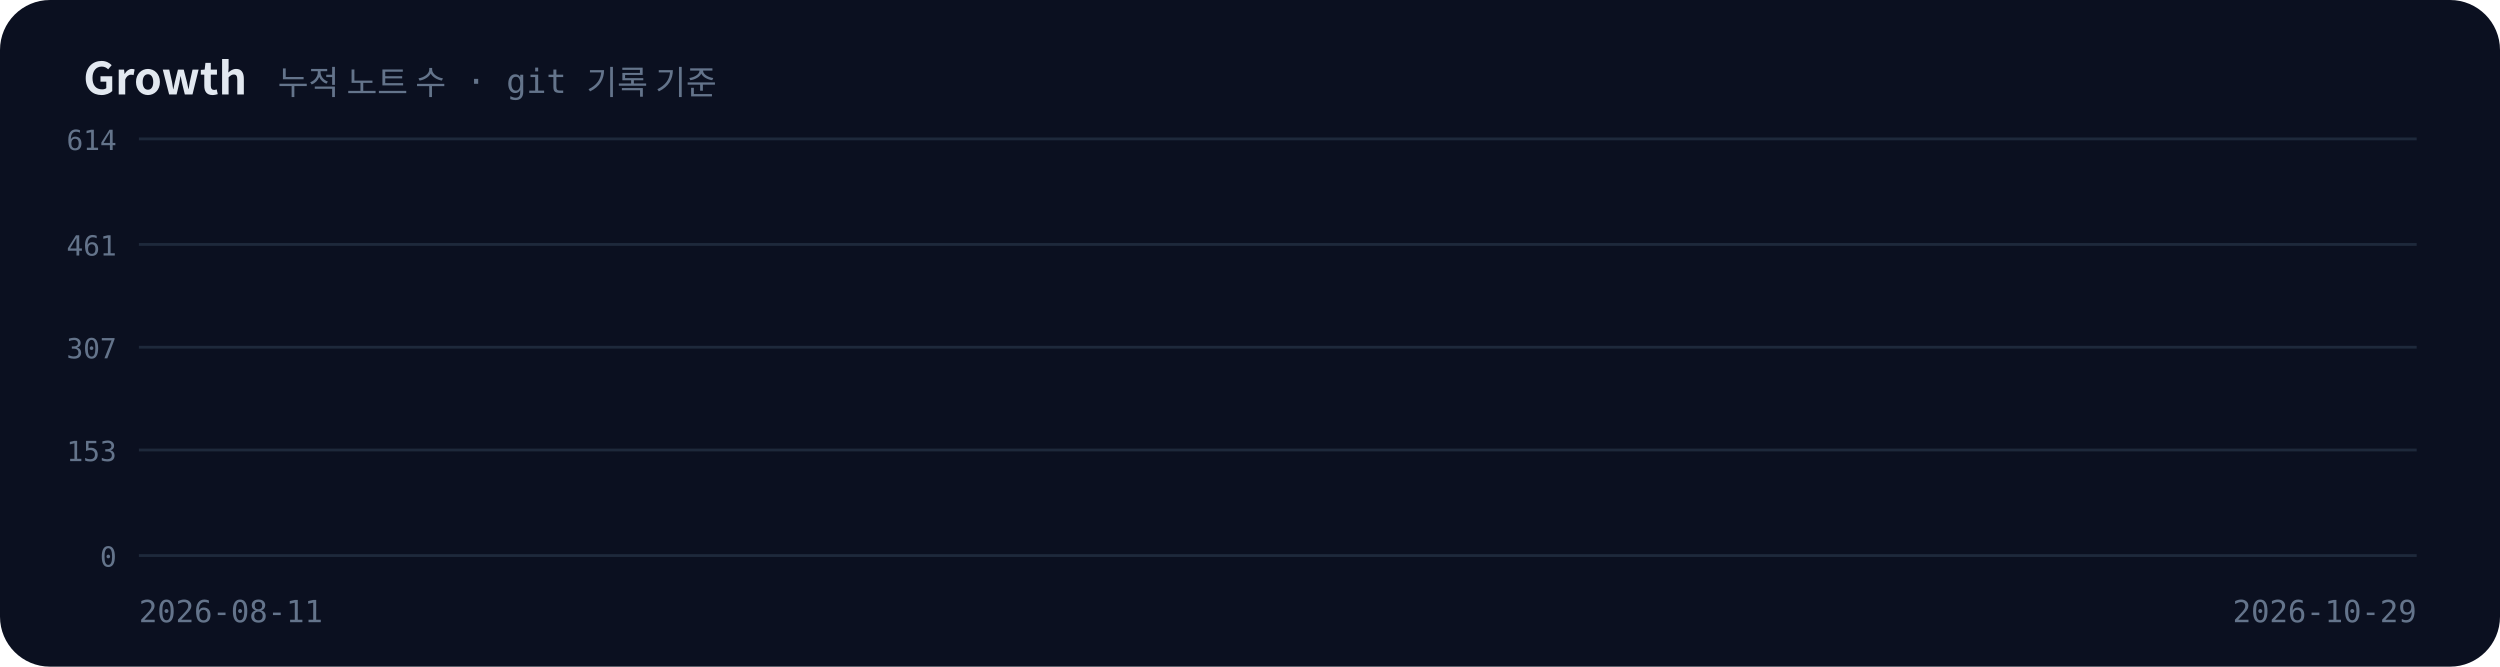
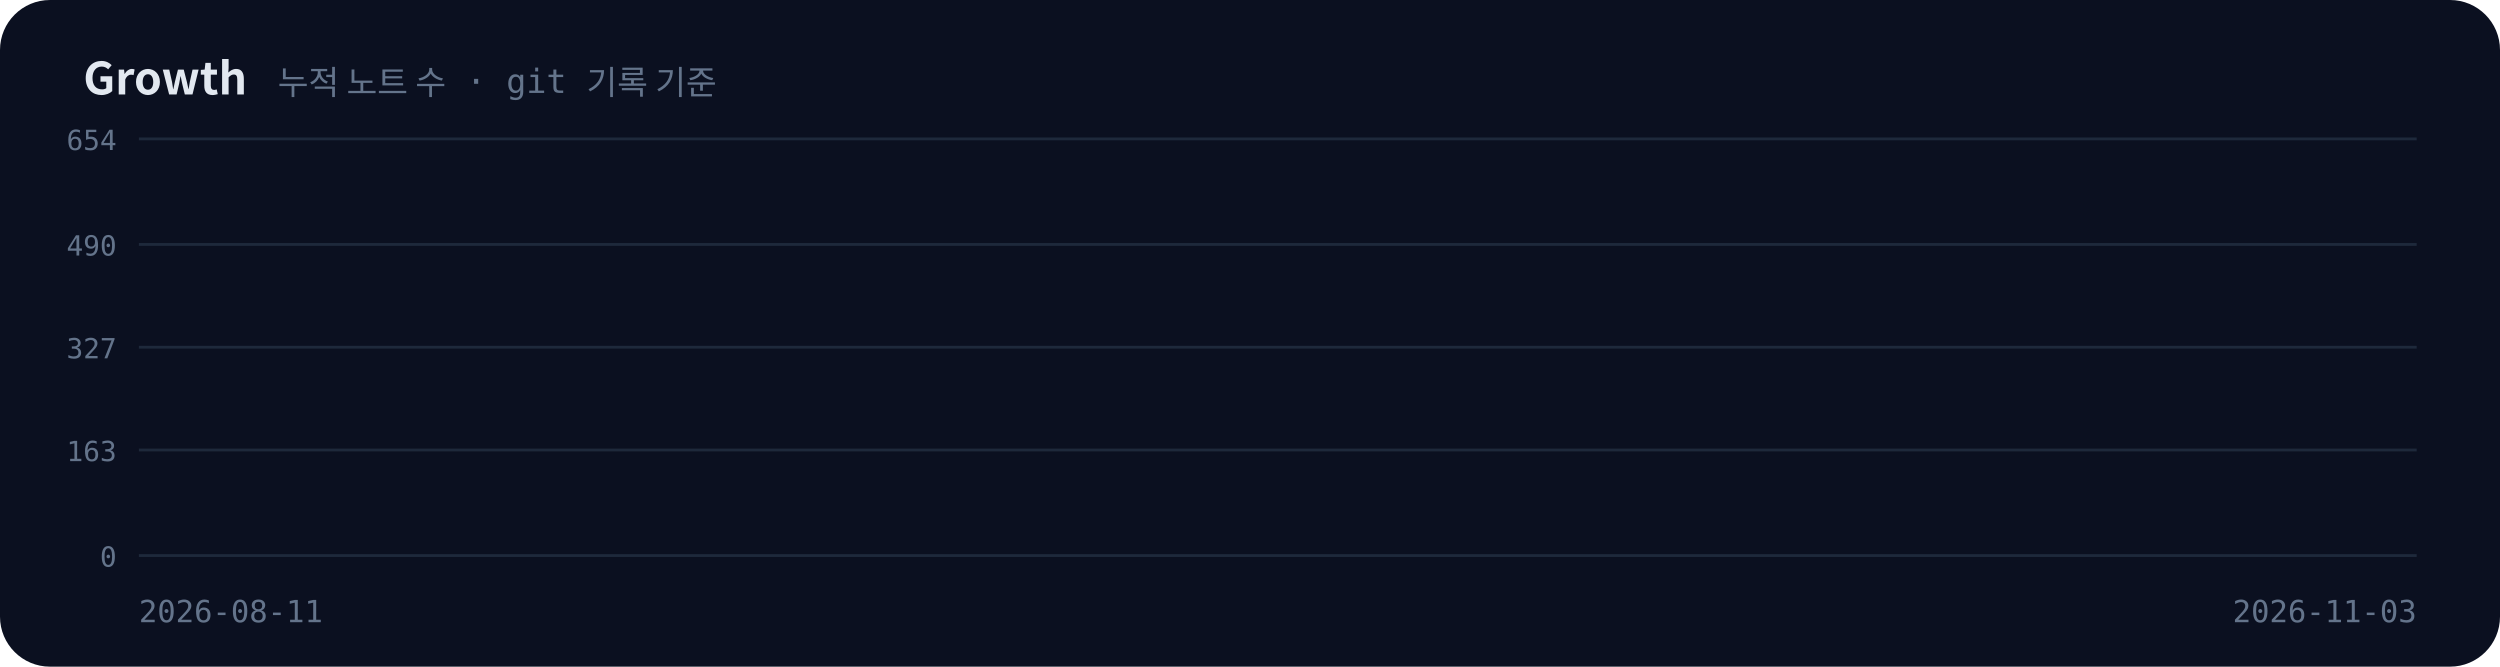
<svg xmlns="http://www.w3.org/2000/svg" viewBox="0 0 900 240" width="900" height="240">
  <defs>
    <filter id="glow" x="-50%" y="-50%" width="200%" height="200%">
      <feGaussianBlur stdDeviation="3" result="b" />
      <feMerge>
        <feMergeNode in="b" />
        <feMergeNode in="SourceGraphic" />
      </feMerge>
    </filter>
    <linearGradient id="ga" x1="0" y1="0" x2="0" y2="1">
      <stop offset="0" stop-color="#a78bfa" stop-opacity="0.45" />
      <stop offset="1" stop-color="#a78bfa" stop-opacity="0" />
    </linearGradient>
  </defs>
  <rect width="900" height="240" rx="18" fill="#0b1020" />
  <text x="30" y="34" font-family="'Pretendard','Apple SD Gothic Neo','Malgun Gothic','Noto Sans KR','Noto Sans CJK KR',sans-serif" font-size="16" font-weight="700" fill="#e2e8f0">Growth</text>
  <text x="100" y="34" font-family="'JetBrains Mono','D2Coding','Consolas','Menlo',monospace" font-size="12" fill="#64748b">누적 노트 수 · git 기록 기준</text>
  <line x1="50" y1="50" x2="870" y2="50" stroke="#1e293b" />
-   <text x="42" y="54" text-anchor="end" font-family="'JetBrains Mono','D2Coding','Consolas','Menlo',monospace" font-size="10" fill="#64748b">614</text>
+   <text x="42" y="54" text-anchor="end" font-family="'JetBrains Mono','D2Coding','Consolas','Menlo',monospace" font-size="10" fill="#64748b">654</text>
  <line x1="50" y1="88" x2="870" y2="88" stroke="#1e293b" />
-   <text x="42" y="92" text-anchor="end" font-family="'JetBrains Mono','D2Coding','Consolas','Menlo',monospace" font-size="10" fill="#64748b">461</text>
+   <text x="42" y="92" text-anchor="end" font-family="'JetBrains Mono','D2Coding','Consolas','Menlo',monospace" font-size="10" fill="#64748b">490</text>
  <line x1="50" y1="125" x2="870" y2="125" stroke="#1e293b" />
-   <text x="42" y="129" text-anchor="end" font-family="'JetBrains Mono','D2Coding','Consolas','Menlo',monospace" font-size="10" fill="#64748b">307</text>
+   <text x="42" y="129" text-anchor="end" font-family="'JetBrains Mono','D2Coding','Consolas','Menlo',monospace" font-size="10" fill="#64748b">327</text>
  <line x1="50" y1="162" x2="870" y2="162" stroke="#1e293b" />
-   <text x="42" y="166" text-anchor="end" font-family="'JetBrains Mono','D2Coding','Consolas','Menlo',monospace" font-size="10" fill="#64748b">153</text>
+   <text x="42" y="166" text-anchor="end" font-family="'JetBrains Mono','D2Coding','Consolas','Menlo',monospace" font-size="10" fill="#64748b">163</text>
  <line x1="50" y1="200" x2="870" y2="200" stroke="#1e293b" />
  <text x="42" y="204" text-anchor="end" font-family="'JetBrains Mono','D2Coding','Consolas','Menlo',monospace" font-size="10" fill="#64748b">0</text>
-   <polygon points="50,200 50.0,185.6 60.4,185.6 60.4,183.4 70.8,183.4 70.8,179.5 81.1,179.5 81.1,176.6 133.0,176.6 133.0,176.3 143.4,176.3 143.4,176.1 153.8,176.1 153.8,151.7 184.9,151.7 184.9,151.5 195.3,151.5 195.3,150.5 205.7,150.5 205.7,149.7 257.6,149.7 257.6,147.8 268.0,147.8 268.0,143.9 278.4,143.9 278.4,142.4 288.7,142.4 288.7,138.5 299.1,138.5 299.1,137.6 330.3,137.6 330.3,135.6 340.6,135.6 340.6,134.4 351.0,134.4 351.0,131.2 361.4,131.2 361.4,127.5 371.8,127.5 371.8,125.8 392.5,125.8 392.5,125.6 413.3,125.6 413.3,122.4 423.7,122.4 423.7,121.7 434.1,121.7 434.1,120.5 444.4,120.5 444.4,117.1 454.8,117.1 454.8,116.1 465.2,116.1 465.2,115.8 475.6,115.8 475.6,114.6 485.9,114.6 485.9,112.4 496.3,112.4 496.3,111.7 506.7,111.7 506.7,110.7 517.1,110.7 517.1,110.0 527.5,110.0 527.5,109.5 537.8,109.5 537.8,108.8 548.2,108.8 548.2,107.1 569.0,107.1 569.0,106.6 579.4,106.6 579.4,106.3 589.7,106.3 589.7,106.1 641.6,106.1 641.6,105.8 662.4,105.8 662.4,104.9 693.5,104.9 693.5,93.6 714.3,93.6 714.3,92.9 724.7,92.9 724.7,92.2 735.1,92.2 735.1,91.4 755.8,91.4 755.8,90.7 766.2,90.7 766.2,86.3 776.6,86.3 776.6,84.1 787.0,84.1 787.0,81.9 797.3,81.9 797.3,81.0 807.7,81.0 807.7,80.2 818.1,80.2 818.1,79.5 828.5,79.5 828.5,78.8 838.9,78.8 838.9,77.3 849.2,77.3 849.2,75.1 859.6,75.1 859.6,73.4 870.0,73.4 870.0,63.6 870.0,200" fill="url(#ga)" opacity="0">
+   <polygon points="50,200 50.0,186.5 59.8,186.5 59.8,184.4 69.5,184.4 69.5,180.7 79.3,180.7 79.3,178.0 128.1,178.0 128.1,177.8 137.9,177.8 137.9,177.5 147.6,177.5 147.6,154.6 176.9,154.6 176.9,154.4 186.7,154.4 186.7,153.5 196.4,153.5 196.4,152.8 245.2,152.8 245.2,151.0 255.0,151.0 255.0,147.7 264.8,147.7 264.8,146.4 274.5,146.4 274.5,142.7 284.3,142.7 284.3,141.8 313.6,141.8 313.6,140.0 323.3,140.0 323.3,138.8 333.1,138.8 333.1,135.8 342.9,135.8 342.9,132.4 352.6,132.4 352.6,130.8 372.1,130.8 372.1,130.6 391.7,130.6 391.7,127.6 401.4,127.6 401.4,126.9 411.2,126.9 411.2,125.7 421.0,125.7 421.0,122.5 430.7,122.5 430.7,121.6 440.5,121.6 440.5,121.4 450.2,121.4 450.2,120.2 460.0,120.2 460.0,118.2 469.8,118.2 469.8,117.5 479.5,117.5 479.5,116.6 489.3,116.6 489.3,115.9 499.0,115.9 499.0,115.4 508.8,115.4 508.8,114.7 518.6,114.7 518.6,113.1 538.1,113.1 538.1,112.7 547.9,112.7 547.9,112.5 557.6,112.5 557.6,112.2 606.4,112.2 606.4,112.0 626.0,112.0 626.0,111.1 655.2,111.1 655.2,100.5 674.8,100.5 674.8,99.8 684.5,99.8 684.5,99.2 694.3,99.2 694.3,98.5 713.8,98.5 713.8,97.8 723.6,97.8 723.6,93.7 733.3,93.7 733.3,91.6 743.1,91.6 743.1,89.5 752.9,89.5 752.9,88.6 762.6,88.6 762.6,87.9 772.4,87.9 772.4,87.2 782.1,87.2 782.1,86.6 791.9,86.6 791.9,85.2 801.7,85.2 801.7,83.1 811.4,83.1 811.4,81.5 821.2,81.5 821.2,80.1 831.0,80.1 831.0,78.3 860.2,78.3 860.2,72.6 870.0,72.6 870.0,63.6 870.0,200" fill="url(#ga)" opacity="0">
    <animate attributeName="opacity" from="0" to="1" begin="1.60s" dur="0.8s" fill="freeze" />
  </polygon>
-   <polyline points="50.0,185.6 60.4,185.6 60.4,183.4 70.8,183.4 70.8,179.5 81.1,179.5 81.1,176.6 133.0,176.6 133.0,176.3 143.4,176.3 143.4,176.1 153.8,176.1 153.8,151.7 184.9,151.7 184.9,151.5 195.3,151.5 195.3,150.5 205.7,150.5 205.7,149.7 257.6,149.7 257.6,147.8 268.0,147.8 268.0,143.9 278.4,143.9 278.4,142.4 288.7,142.4 288.7,138.5 299.1,138.5 299.1,137.6 330.3,137.6 330.3,135.6 340.6,135.6 340.6,134.4 351.0,134.4 351.0,131.2 361.4,131.2 361.4,127.5 371.8,127.5 371.8,125.8 392.5,125.8 392.5,125.6 413.3,125.6 413.3,122.4 423.7,122.4 423.7,121.7 434.1,121.7 434.1,120.5 444.4,120.5 444.4,117.1 454.8,117.1 454.8,116.1 465.2,116.1 465.2,115.8 475.6,115.8 475.6,114.6 485.9,114.6 485.9,112.4 496.3,112.4 496.3,111.7 506.7,111.7 506.7,110.7 517.1,110.7 517.1,110.0 527.5,110.0 527.5,109.5 537.8,109.5 537.8,108.8 548.2,108.8 548.2,107.1 569.0,107.1 569.0,106.6 579.4,106.6 579.4,106.3 589.7,106.3 589.7,106.1 641.6,106.1 641.6,105.8 662.4,105.8 662.4,104.9 693.5,104.9 693.5,93.6 714.3,93.6 714.3,92.9 724.7,92.9 724.7,92.2 735.1,92.2 735.1,91.4 755.8,91.4 755.8,90.7 766.2,90.7 766.2,86.3 776.6,86.3 776.6,84.1 787.0,84.1 787.0,81.9 797.3,81.9 797.3,81.0 807.7,81.0 807.7,80.2 818.1,80.2 818.1,79.5 828.5,79.5 828.5,78.8 838.9,78.8 838.9,77.3 849.2,77.3 849.2,75.1 859.6,75.1 859.6,73.4 870.0,73.4 870.0,63.6" fill="none" stroke="#c4b5fd" stroke-width="2.5" stroke-dasharray="942" stroke-dashoffset="942">
+   <polyline points="50.0,186.5 59.8,186.5 59.8,184.4 69.5,184.4 69.5,180.7 79.3,180.7 79.3,178.0 128.1,178.0 128.1,177.8 137.9,177.8 137.9,177.5 147.6,177.5 147.6,154.6 176.9,154.6 176.9,154.4 186.7,154.4 186.7,153.5 196.4,153.5 196.4,152.8 245.2,152.8 245.2,151.0 255.0,151.0 255.0,147.7 264.8,147.7 264.8,146.4 274.5,146.4 274.5,142.7 284.3,142.7 284.3,141.8 313.6,141.8 313.6,140.0 323.3,140.0 323.3,138.8 333.1,138.8 333.1,135.8 342.9,135.8 342.9,132.4 352.6,132.4 352.6,130.8 372.1,130.8 372.1,130.6 391.7,130.6 391.7,127.6 401.4,127.6 401.4,126.9 411.2,126.9 411.2,125.7 421.0,125.7 421.0,122.5 430.7,122.5 430.7,121.6 440.5,121.6 440.5,121.4 450.2,121.4 450.2,120.2 460.0,120.2 460.0,118.2 469.8,118.2 469.8,117.5 479.5,117.5 479.5,116.6 489.3,116.6 489.3,115.9 499.0,115.9 499.0,115.4 508.8,115.4 508.8,114.7 518.6,114.7 518.6,113.1 538.1,113.1 538.1,112.7 547.9,112.7 547.9,112.5 557.6,112.5 557.6,112.2 606.4,112.2 606.4,112.0 626.0,112.0 626.0,111.1 655.2,111.1 655.2,100.5 674.8,100.5 674.8,99.8 684.5,99.8 684.5,99.2 694.3,99.2 694.3,98.5 713.8,98.5 713.8,97.8 723.6,97.8 723.6,93.7 733.3,93.7 733.3,91.6 743.1,91.6 743.1,89.5 752.9,89.5 752.9,88.6 762.6,88.6 762.6,87.9 772.4,87.9 772.4,87.2 782.1,87.2 782.1,86.6 791.9,86.6 791.9,85.2 801.7,85.2 801.7,83.1 811.4,83.1 811.4,81.5 821.2,81.5 821.2,80.1 831.0,80.1 831.0,78.3 860.2,78.3 860.2,72.6 870.0,72.6 870.0,63.6" fill="none" stroke="#c4b5fd" stroke-width="2.5" stroke-dasharray="943" stroke-dashoffset="943">
    <animate attributeName="stroke-dashoffset" to="0" begin="0.2s" dur="1.8s" fill="freeze" />
  </polyline>
  <g opacity="0">
    <animate attributeName="opacity" from="0" to="1" begin="2.00s" dur="0.5s" fill="freeze" />
    <circle cx="870.0" cy="63.6" r="4.5" fill="#f0abfc" filter="url(#glow)">
      <animate attributeName="r" values="4.5;7;4.5" dur="1.6s" repeatCount="indefinite" />
    </circle>
-     <text x="860" y="52" text-anchor="end" font-family="'JetBrains Mono','D2Coding','Consolas','Menlo',monospace" font-size="13" font-weight="700" fill="#f0abfc">559 notes</text>
+     <text x="860" y="52" text-anchor="end" font-family="'JetBrains Mono','D2Coding','Consolas','Menlo',monospace" font-size="13" font-weight="700" fill="#f0abfc">595 notes</text>
  </g>
  <text x="50" y="224" text-anchor="start" font-family="'JetBrains Mono','D2Coding','Consolas','Menlo',monospace" font-size="11" fill="#64748b">2026-08-11</text>
-   <text x="870" y="224" text-anchor="end" font-family="'JetBrains Mono','D2Coding','Consolas','Menlo',monospace" font-size="11" fill="#64748b">2026-10-29</text>
+   <text x="870" y="224" text-anchor="end" font-family="'JetBrains Mono','D2Coding','Consolas','Menlo',monospace" font-size="11" fill="#64748b">2026-11-03</text>
</svg>
